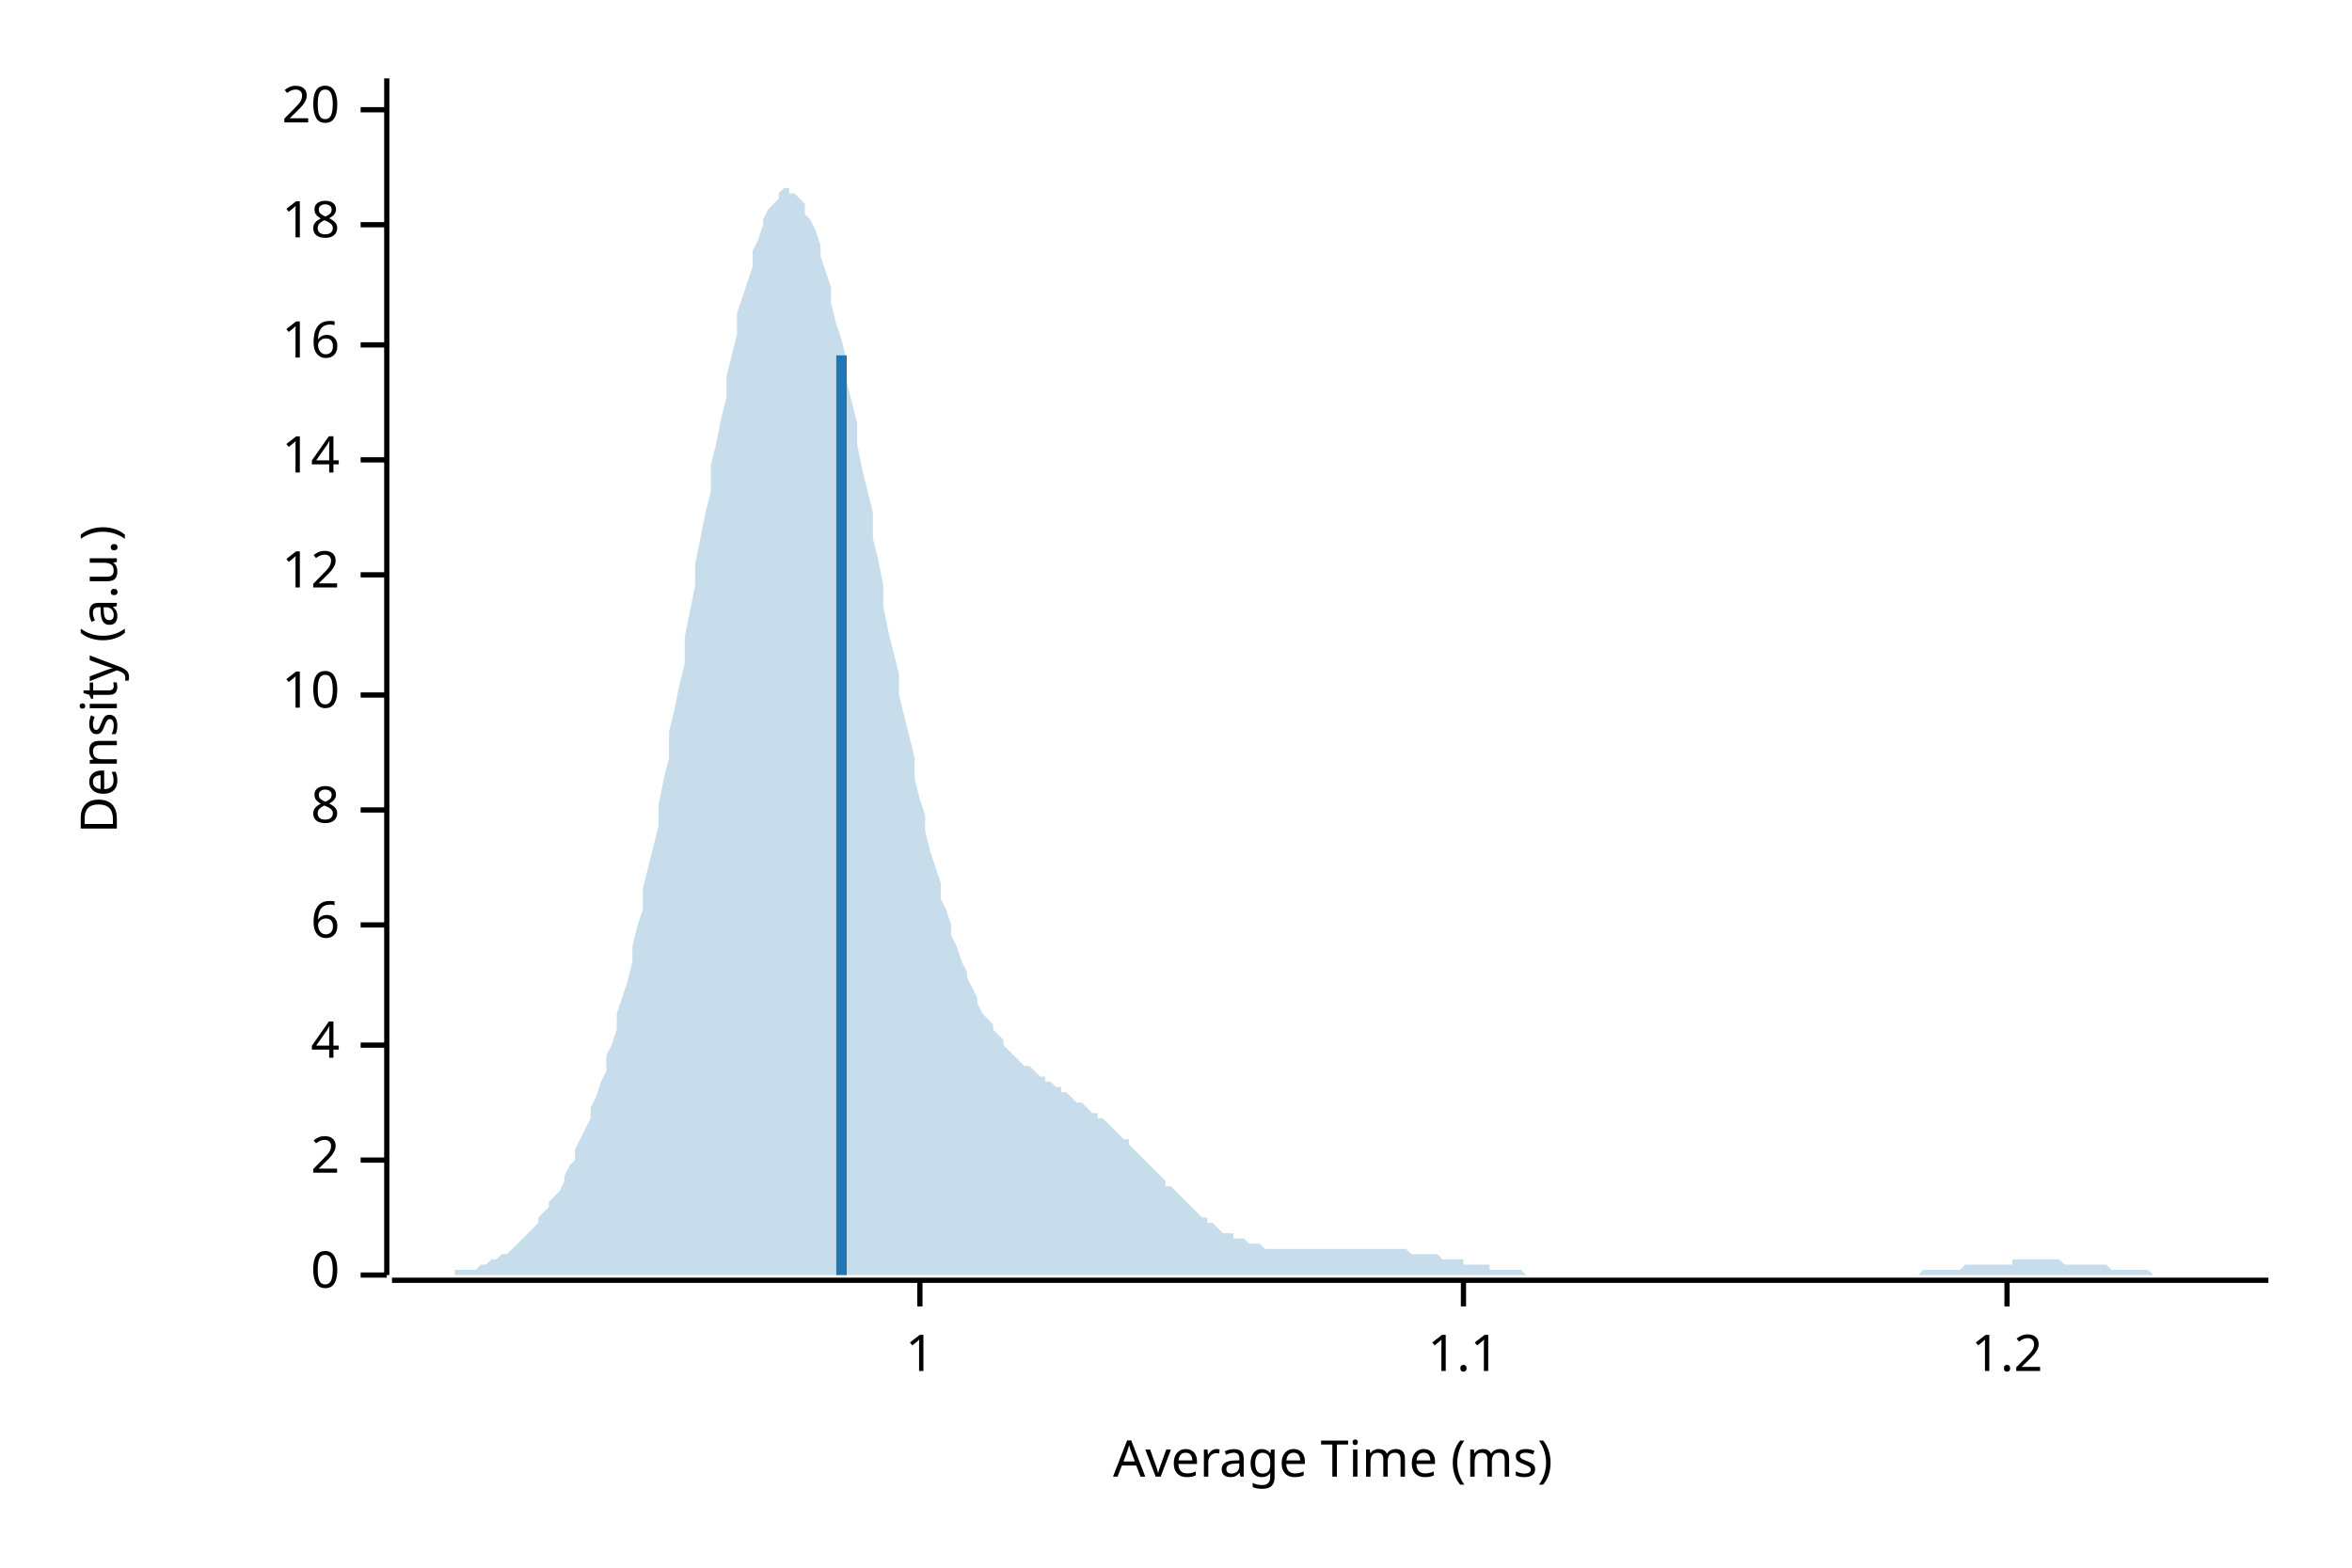
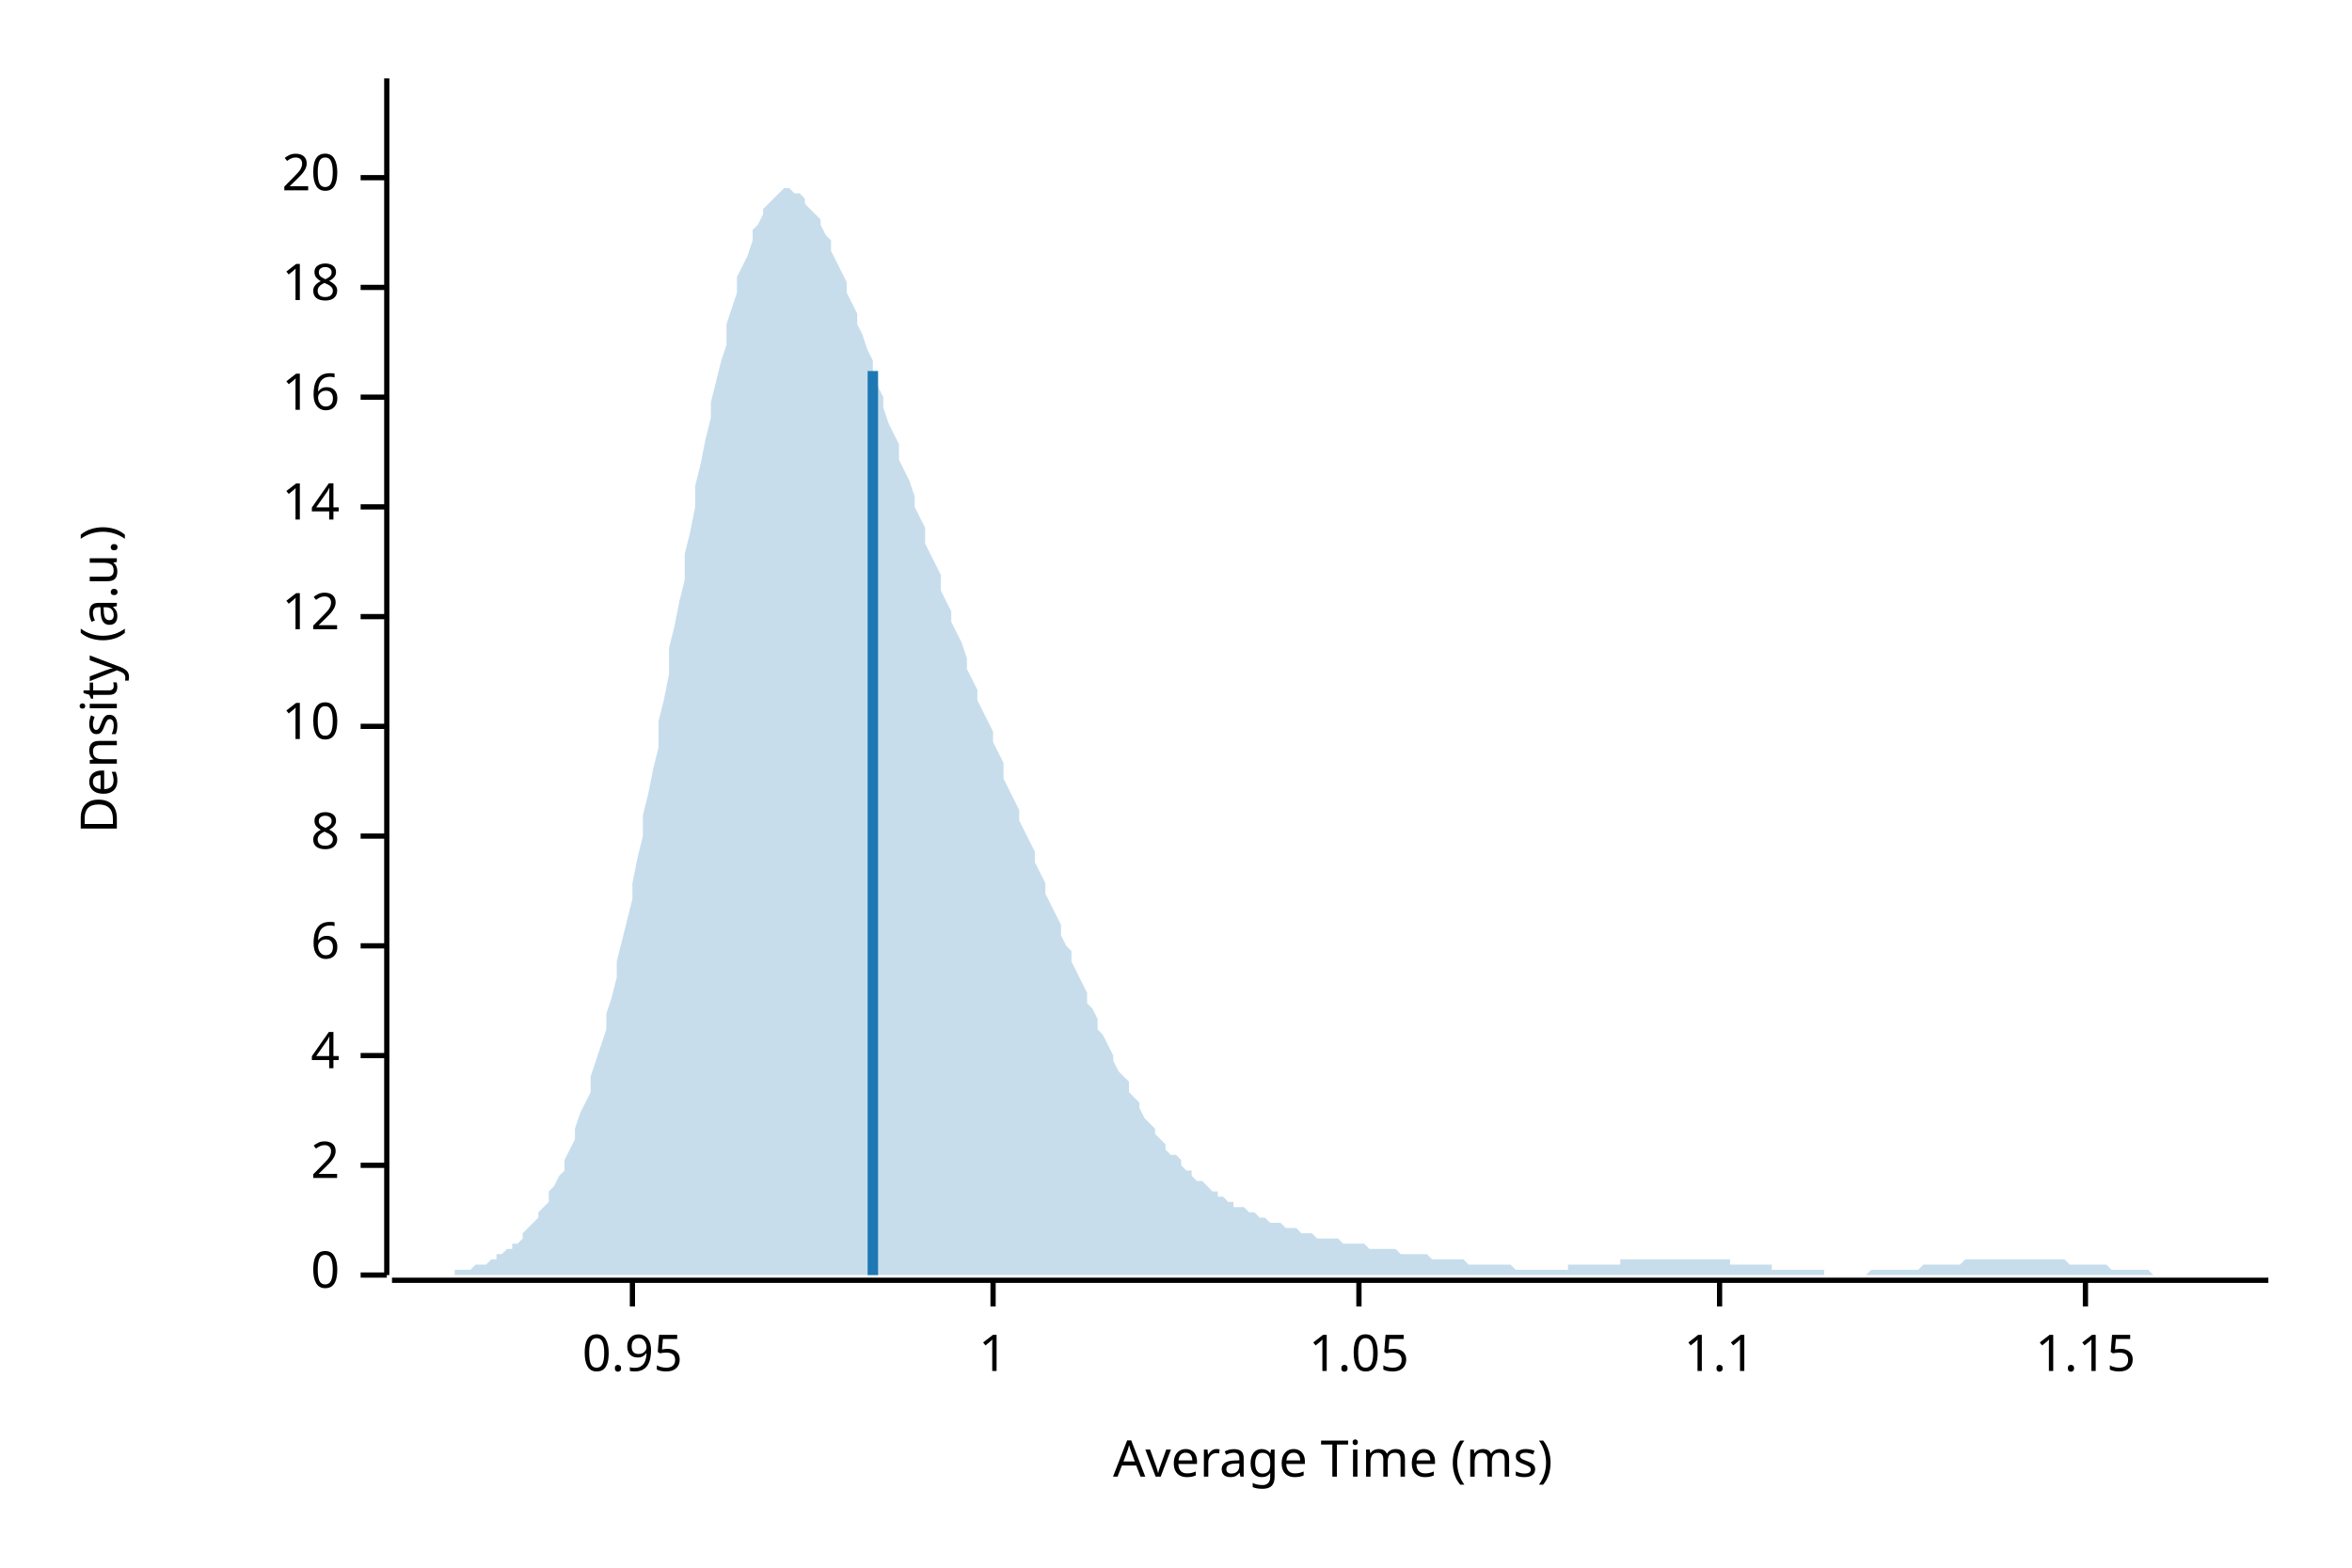
<svg xmlns="http://www.w3.org/2000/svg" width="450" height="300" viewBox="0 0 450 300">
  <text x="15" y="130" dy="0.76em" text-anchor="middle" font-family="sans-serif" font-size="9.677" opacity="1" fill="#000000" transform="rotate(270, 15, 130)">
Density (a.u.)
</text>
  <text x="255" y="285" dy="-0.5ex" text-anchor="middle" font-family="sans-serif" font-size="9.677" opacity="1" fill="#000000">
Average Time (ms)
</text>
  <polyline fill="none" opacity="1" stroke="#000000" stroke-width="1" points="74,15 74,244 " />
  <text x="65" y="244" dy="0.5ex" text-anchor="end" font-family="sans-serif" font-size="9.677" opacity="1" fill="#000000">
0
</text>
  <polyline fill="none" opacity="1" stroke="#000000" stroke-width="1" points="69,244 74,244 " />
-   <text x="65" y="222" dy="0.5ex" text-anchor="end" font-family="sans-serif" font-size="9.677" opacity="1" fill="#000000">
+   <text x="65" y="223" dy="0.5ex" text-anchor="end" font-family="sans-serif" font-size="9.677" opacity="1" fill="#000000">
2
</text>
-   <polyline fill="none" opacity="1" stroke="#000000" stroke-width="1" points="69,222 74,222 " />
-   <text x="65" y="200" dy="0.5ex" text-anchor="end" font-family="sans-serif" font-size="9.677" opacity="1" fill="#000000">
+   <polyline fill="none" opacity="1" stroke="#000000" stroke-width="1" points="69,223 74,223 " />
+   <text x="65" y="202" dy="0.5ex" text-anchor="end" font-family="sans-serif" font-size="9.677" opacity="1" fill="#000000">
4
</text>
-   <polyline fill="none" opacity="1" stroke="#000000" stroke-width="1" points="69,200 74,200 " />
-   <text x="65" y="177" dy="0.5ex" text-anchor="end" font-family="sans-serif" font-size="9.677" opacity="1" fill="#000000">
+   <polyline fill="none" opacity="1" stroke="#000000" stroke-width="1" points="69,202 74,202 " />
+   <text x="65" y="181" dy="0.5ex" text-anchor="end" font-family="sans-serif" font-size="9.677" opacity="1" fill="#000000">
6
</text>
-   <polyline fill="none" opacity="1" stroke="#000000" stroke-width="1" points="69,177 74,177 " />
-   <text x="65" y="155" dy="0.5ex" text-anchor="end" font-family="sans-serif" font-size="9.677" opacity="1" fill="#000000">
+   <polyline fill="none" opacity="1" stroke="#000000" stroke-width="1" points="69,181 74,181 " />
+   <text x="65" y="160" dy="0.5ex" text-anchor="end" font-family="sans-serif" font-size="9.677" opacity="1" fill="#000000">
8
</text>
-   <polyline fill="none" opacity="1" stroke="#000000" stroke-width="1" points="69,155 74,155 " />
-   <text x="65" y="133" dy="0.5ex" text-anchor="end" font-family="sans-serif" font-size="9.677" opacity="1" fill="#000000">
+   <polyline fill="none" opacity="1" stroke="#000000" stroke-width="1" points="69,160 74,160 " />
+   <text x="65" y="139" dy="0.5ex" text-anchor="end" font-family="sans-serif" font-size="9.677" opacity="1" fill="#000000">
10
</text>
-   <polyline fill="none" opacity="1" stroke="#000000" stroke-width="1" points="69,133 74,133 " />
-   <text x="65" y="110" dy="0.5ex" text-anchor="end" font-family="sans-serif" font-size="9.677" opacity="1" fill="#000000">
+   <polyline fill="none" opacity="1" stroke="#000000" stroke-width="1" points="69,139 74,139 " />
+   <text x="65" y="118" dy="0.5ex" text-anchor="end" font-family="sans-serif" font-size="9.677" opacity="1" fill="#000000">
12
</text>
-   <polyline fill="none" opacity="1" stroke="#000000" stroke-width="1" points="69,110 74,110 " />
-   <text x="65" y="88" dy="0.5ex" text-anchor="end" font-family="sans-serif" font-size="9.677" opacity="1" fill="#000000">
+   <polyline fill="none" opacity="1" stroke="#000000" stroke-width="1" points="69,118 74,118 " />
+   <text x="65" y="97" dy="0.5ex" text-anchor="end" font-family="sans-serif" font-size="9.677" opacity="1" fill="#000000">
14
</text>
-   <polyline fill="none" opacity="1" stroke="#000000" stroke-width="1" points="69,88 74,88 " />
-   <text x="65" y="66" dy="0.5ex" text-anchor="end" font-family="sans-serif" font-size="9.677" opacity="1" fill="#000000">
+   <polyline fill="none" opacity="1" stroke="#000000" stroke-width="1" points="69,97 74,97 " />
+   <text x="65" y="76" dy="0.5ex" text-anchor="end" font-family="sans-serif" font-size="9.677" opacity="1" fill="#000000">
16
</text>
-   <polyline fill="none" opacity="1" stroke="#000000" stroke-width="1" points="69,66 74,66 " />
-   <text x="65" y="43" dy="0.5ex" text-anchor="end" font-family="sans-serif" font-size="9.677" opacity="1" fill="#000000">
+   <polyline fill="none" opacity="1" stroke="#000000" stroke-width="1" points="69,76 74,76 " />
+   <text x="65" y="55" dy="0.5ex" text-anchor="end" font-family="sans-serif" font-size="9.677" opacity="1" fill="#000000">
18
</text>
-   <polyline fill="none" opacity="1" stroke="#000000" stroke-width="1" points="69,43 74,43 " />
-   <text x="65" y="21" dy="0.5ex" text-anchor="end" font-family="sans-serif" font-size="9.677" opacity="1" fill="#000000">
+   <polyline fill="none" opacity="1" stroke="#000000" stroke-width="1" points="69,55 74,55 " />
+   <text x="65" y="34" dy="0.5ex" text-anchor="end" font-family="sans-serif" font-size="9.677" opacity="1" fill="#000000">
20
</text>
-   <polyline fill="none" opacity="1" stroke="#000000" stroke-width="1" points="69,21 74,21 " />
+   <polyline fill="none" opacity="1" stroke="#000000" stroke-width="1" points="69,34 74,34 " />
  <polyline fill="none" opacity="1" stroke="#000000" stroke-width="1" points="75,245 434,245 " />
-   <text x="176" y="255" dy="0.76em" text-anchor="middle" font-family="sans-serif" font-size="9.677" opacity="1" fill="#000000">
+   <text x="121" y="255" dy="0.76em" text-anchor="middle" font-family="sans-serif" font-size="9.677" opacity="1" fill="#000000">
+ 0.95
+ </text>
+   <polyline fill="none" opacity="1" stroke="#000000" stroke-width="1" points="121,245 121,250 " />
+   <text x="190" y="255" dy="0.76em" text-anchor="middle" font-family="sans-serif" font-size="9.677" opacity="1" fill="#000000">
1
</text>
-   <polyline fill="none" opacity="1" stroke="#000000" stroke-width="1" points="176,245 176,250 " />
-   <text x="280" y="255" dy="0.76em" text-anchor="middle" font-family="sans-serif" font-size="9.677" opacity="1" fill="#000000">
+   <polyline fill="none" opacity="1" stroke="#000000" stroke-width="1" points="190,245 190,250 " />
+   <text x="260" y="255" dy="0.76em" text-anchor="middle" font-family="sans-serif" font-size="9.677" opacity="1" fill="#000000">
+ 1.05
+ </text>
+   <polyline fill="none" opacity="1" stroke="#000000" stroke-width="1" points="260,245 260,250 " />
+   <text x="329" y="255" dy="0.76em" text-anchor="middle" font-family="sans-serif" font-size="9.677" opacity="1" fill="#000000">
1.1
</text>
-   <polyline fill="none" opacity="1" stroke="#000000" stroke-width="1" points="280,245 280,250 " />
-   <text x="384" y="255" dy="0.76em" text-anchor="middle" font-family="sans-serif" font-size="9.677" opacity="1" fill="#000000">
- 1.2
+   <polyline fill="none" opacity="1" stroke="#000000" stroke-width="1" points="329,245 329,250 " />
+   <text x="399" y="255" dy="0.76em" text-anchor="middle" font-family="sans-serif" font-size="9.677" opacity="1" fill="#000000">
+ 1.15
</text>
-   <polyline fill="none" opacity="1" stroke="#000000" stroke-width="1" points="384,245 384,250 " />
-   <polygon opacity="0.25" fill="#1F78B4" points="75,244 75,244 76,244 77,244 77,244 78,244 79,244 80,244 80,244 81,244 82,244 82,244 83,244 84,244 85,244 85,244 86,244 87,244 87,243 88,243 89,243 90,243 90,243 91,243 92,242 92,242 93,242 94,241 95,241 95,241 96,240 97,240 98,239 98,239 99,238 100,237 100,237 101,236 102,235 103,234 103,233 104,232 105,231 105,230 106,229 107,228 108,226 108,225 109,223 110,222 110,220 111,218 112,216 113,214 113,212 114,210 115,207 116,205 116,202 117,200 118,197 118,194 119,191 120,188 121,184 121,181 122,177 123,174 123,170 124,166 125,162 126,158 126,154 127,149 128,145 128,140 129,136 130,131 131,127 131,122 132,117 133,112 133,108 134,103 135,98 136,94 136,89 137,85 138,80 139,76 139,72 140,68 141,64 141,60 142,57 143,54 144,51 144,48 145,46 146,43 146,42 147,40 148,39 149,38 149,37 150,36 151,36 151,37 152,37 153,38 154,39 154,41 155,42 156,44 157,47 157,49 158,52 159,55 159,58 160,62 161,65 162,69 162,73 163,77 164,81 164,85 165,90 166,94 167,98 167,103 168,107 169,112 169,116 170,121 171,125 172,129 172,133 173,137 174,141 175,145 175,149 176,153 177,156 177,159 178,163 179,166 180,169 180,172 181,174 182,177 182,179 183,181 184,184 185,186 185,187 186,189 187,191 187,192 188,194 189,195 190,196 190,197 191,198 192,199 192,200 193,201 194,202 195,203 195,203 196,204 197,204 198,205 198,205 199,206 200,206 200,207 201,207 202,208 203,208 203,209 204,209 205,210 205,210 206,211 207,211 208,212 208,212 209,213 210,213 210,214 211,214 212,215 213,216 213,216 214,217 215,218 216,218 216,219 217,220 218,221 218,221 219,222 220,223 221,224 221,224 222,225 223,226 223,227 224,227 225,228 226,229 226,229 227,230 228,231 228,231 229,232 230,233 231,233 231,234 232,234 233,235 233,235 234,236 235,236 236,236 236,237 237,237 238,237 239,238 239,238 240,238 241,238 241,238 242,239 243,239 244,239 244,239 245,239 246,239 246,239 247,239 248,239 249,239 249,239 250,239 251,239 251,239 252,239 253,239 254,239 254,239 255,239 256,239 257,239 257,239 258,239 259,239 259,239 260,239 261,239 262,239 262,239 263,239 264,239 264,239 265,239 266,239 267,239 267,239 268,239 269,239 269,239 270,240 271,240 272,240 272,240 273,240 274,240 275,240 275,240 276,241 277,241 277,241 278,241 279,241 280,241 280,242 281,242 282,242 282,242 283,242 284,242 285,242 285,243 286,243 287,243 287,243 288,243 289,243 290,243 290,243 291,243 292,244 292,244 293,244 294,244 295,244 295,244 296,244 297,244 298,244 298,244 299,244 300,244 300,244 301,244 302,244 303,244 303,244 304,244 305,244 305,244 306,244 307,244 308,244 308,244 309,244 310,244 310,244 311,244 312,244 313,244 313,244 314,244 315,244 316,244 316,244 317,244 318,244 318,244 319,244 320,244 321,244 321,244 322,244 323,244 323,244 324,244 325,244 326,244 326,244 327,244 328,244 328,244 329,244 330,244 331,244 331,244 332,244 333,244 333,244 334,244 335,244 336,244 336,244 337,244 338,244 339,244 339,244 340,244 341,244 341,244 342,244 343,244 344,244 344,244 345,244 346,244 346,244 347,244 348,244 349,244 349,244 350,244 351,244 351,244 352,244 353,244 354,244 354,244 355,244 356,244 357,244 357,244 358,244 359,244 359,244 360,244 361,244 362,244 362,244 363,244 364,244 364,244 365,244 366,244 367,244 367,244 368,243 369,243 369,243 370,243 371,243 372,243 372,243 373,243 374,243 375,243 375,243 376,242 377,242 377,242 378,242 379,242 380,242 380,242 381,242 382,242 382,242 383,242 384,242 385,242 385,241 386,241 387,241 387,241 388,241 389,241 390,241 390,241 391,241 392,241 392,241 393,241 394,241 395,242 395,242 396,242 397,242 398,242 398,242 399,242 400,242 400,242 401,242 402,242 403,242 403,242 404,243 405,243 405,243 406,243 407,243 408,243 408,243 409,243 410,243 410,243 411,243 412,244 413,244 413,244 414,244 415,244 416,244 416,244 417,244 418,244 418,244 419,244 420,244 421,244 421,244 422,244 423,244 423,244 424,244 425,244 426,244 426,244 427,244 428,244 428,244 429,244 430,244 431,244 431,244 432,244 433,244 434,244 434,244 75,244 " />
-   <polyline fill="none" opacity="1" stroke="#1F78B4" stroke-width="2" points="161,244 161,68 " />
+   <polyline fill="none" opacity="1" stroke="#000000" stroke-width="1" points="399,245 399,250 " />
+   <polygon opacity="0.25" fill="#1F78B4" points="75,244 75,244 76,244 77,244 77,244 78,244 79,244 80,244 80,244 81,244 82,244 82,244 83,244 84,244 85,244 85,244 86,244 87,244 87,243 88,243 89,243 90,243 90,243 91,242 92,242 92,242 93,242 94,241 95,241 95,240 96,240 97,239 98,239 98,238 99,238 100,237 100,236 101,235 102,234 103,233 103,232 104,231 105,230 105,228 106,227 107,225 108,224 108,222 109,220 110,218 110,216 111,213 112,211 113,209 113,206 114,203 115,200 116,197 116,194 117,191 118,187 118,184 119,180 120,176 121,172 121,169 122,164 123,160 123,156 124,152 125,147 126,143 126,138 127,134 128,129 128,124 129,120 130,115 131,111 131,106 132,102 133,97 133,93 134,89 135,84 136,80 136,77 137,73 138,69 139,66 139,62 140,59 141,56 141,53 142,51 143,49 144,46 144,44 145,43 146,41 146,40 147,39 148,38 149,37 149,37 150,36 151,36 151,36 152,37 153,37 154,38 154,39 155,40 156,41 157,42 157,43 158,45 159,46 159,48 160,50 161,52 162,54 162,56 163,58 164,60 164,62 165,64 166,67 167,69 167,71 168,74 169,76 169,78 170,81 171,83 172,85 172,88 173,90 174,92 175,95 175,97 176,99 177,101 177,104 178,106 179,108 180,110 180,113 181,115 182,117 182,119 183,121 184,123 185,126 185,128 186,130 187,132 187,134 188,136 189,138 190,140 190,142 191,144 192,146 192,149 193,151 194,153 195,155 195,157 196,159 197,161 198,163 198,165 199,167 200,169 200,171 201,173 202,175 203,177 203,179 204,181 205,182 205,184 206,186 207,188 208,190 208,192 209,193 210,195 210,197 211,198 212,200 213,202 213,203 214,205 215,206 216,207 216,209 217,210 218,211 218,212 219,214 220,215 221,216 221,217 222,218 223,219 223,220 224,221 225,221 226,222 226,223 227,224 228,224 228,225 229,226 230,226 231,227 231,227 232,228 233,228 233,229 234,229 235,230 236,230 236,231 237,231 238,231 239,232 239,232 240,232 241,233 241,233 242,233 243,234 244,234 244,234 245,234 246,235 246,235 247,235 248,235 249,236 249,236 250,236 251,236 251,236 252,237 253,237 254,237 254,237 255,237 256,237 257,238 257,238 258,238 259,238 259,238 260,238 261,238 262,239 262,239 263,239 264,239 264,239 265,239 266,239 267,239 267,239 268,240 269,240 269,240 270,240 271,240 272,240 272,240 273,240 274,241 275,241 275,241 276,241 277,241 277,241 278,241 279,241 280,241 280,241 281,242 282,242 282,242 283,242 284,242 285,242 285,242 286,242 287,242 287,242 288,242 289,242 290,243 290,243 291,243 292,243 292,243 293,243 294,243 295,243 295,243 296,243 297,243 298,243 298,243 299,243 300,243 300,242 301,242 302,242 303,242 303,242 304,242 305,242 305,242 306,242 307,242 308,242 308,242 309,242 310,242 310,241 311,241 312,241 313,241 313,241 314,241 315,241 316,241 316,241 317,241 318,241 318,241 319,241 320,241 321,241 321,241 322,241 323,241 323,241 324,241 325,241 326,241 326,241 327,241 328,241 328,241 329,241 330,241 331,241 331,242 332,242 333,242 333,242 334,242 335,242 336,242 336,242 337,242 338,242 339,242 339,243 340,243 341,243 341,243 342,243 343,243 344,243 344,243 345,243 346,243 346,243 347,243 348,243 349,243 349,244 350,244 351,244 351,244 352,244 353,244 354,244 354,244 355,244 356,244 357,244 357,244 358,243 359,243 359,243 360,243 361,243 362,243 362,243 363,243 364,243 364,243 365,243 366,243 367,243 367,243 368,242 369,242 369,242 370,242 371,242 372,242 372,242 373,242 374,242 375,242 375,242 376,241 377,241 377,241 378,241 379,241 380,241 380,241 381,241 382,241 382,241 383,241 384,241 385,241 385,241 386,241 387,241 387,241 388,241 389,241 390,241 390,241 391,241 392,241 392,241 393,241 394,241 395,241 395,241 396,242 397,242 398,242 398,242 399,242 400,242 400,242 401,242 402,242 403,242 403,242 404,243 405,243 405,243 406,243 407,243 408,243 408,243 409,243 410,243 410,243 411,243 412,244 413,244 413,244 414,244 415,244 416,244 416,244 417,244 418,244 418,244 419,244 420,244 421,244 421,244 422,244 423,244 423,244 424,244 425,244 426,244 426,244 427,244 428,244 428,244 429,244 430,244 431,244 431,244 432,244 433,244 434,244 434,244 75,244 " />
+   <polyline fill="none" opacity="1" stroke="#1F78B4" stroke-width="2" points="167,244 167,71 " />
</svg>
